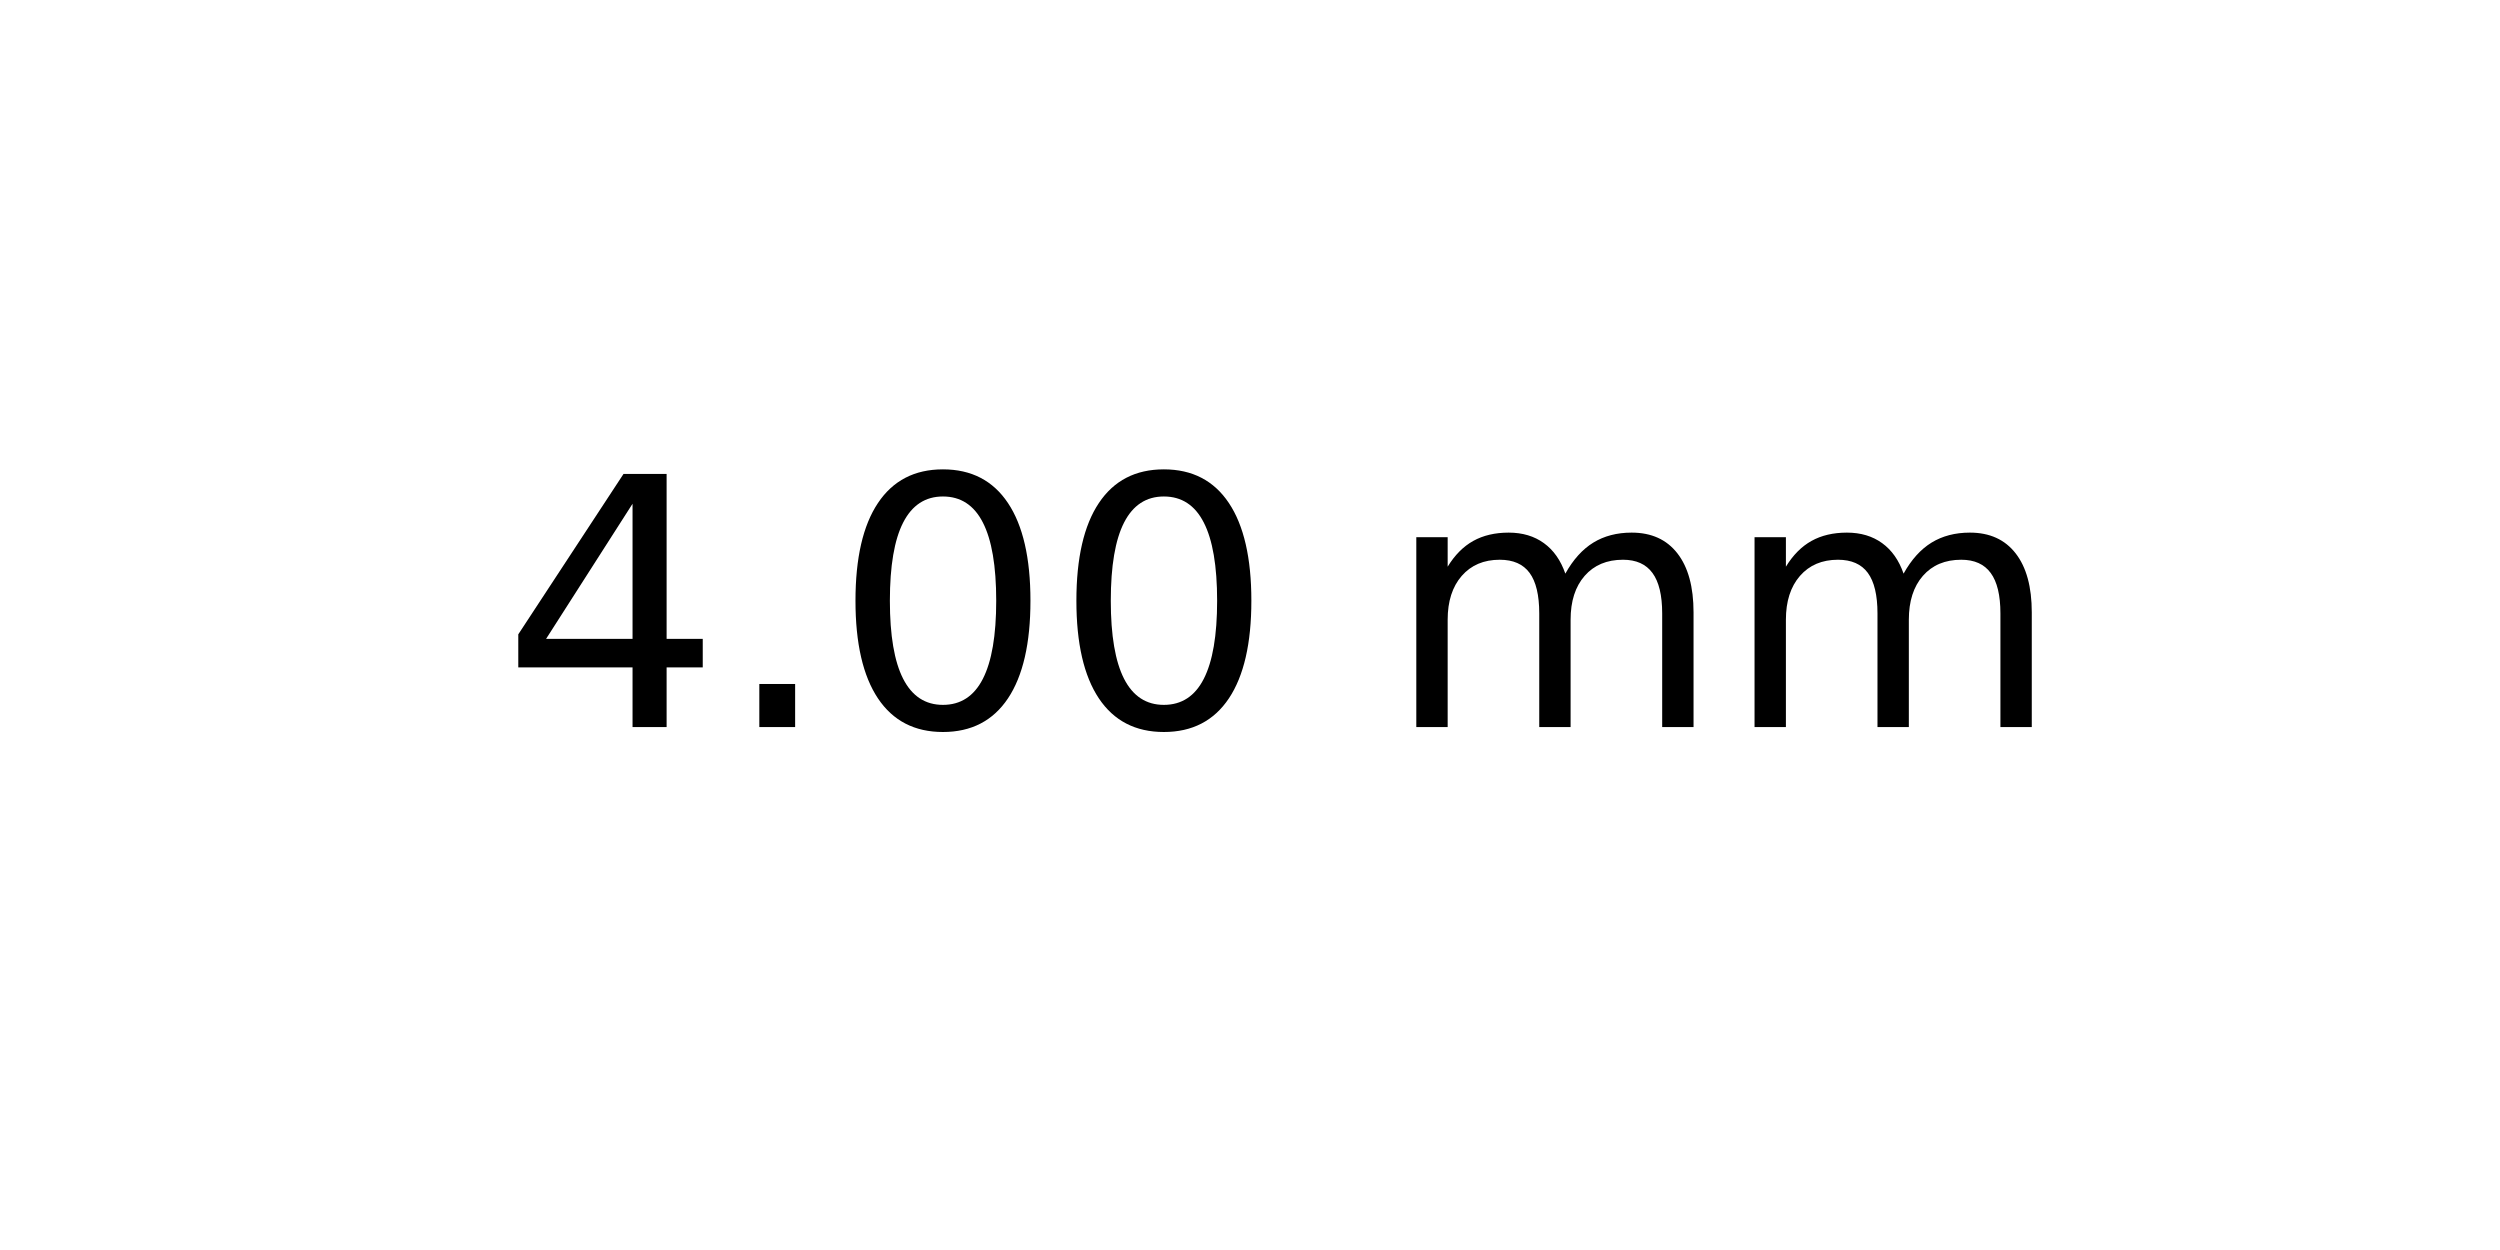
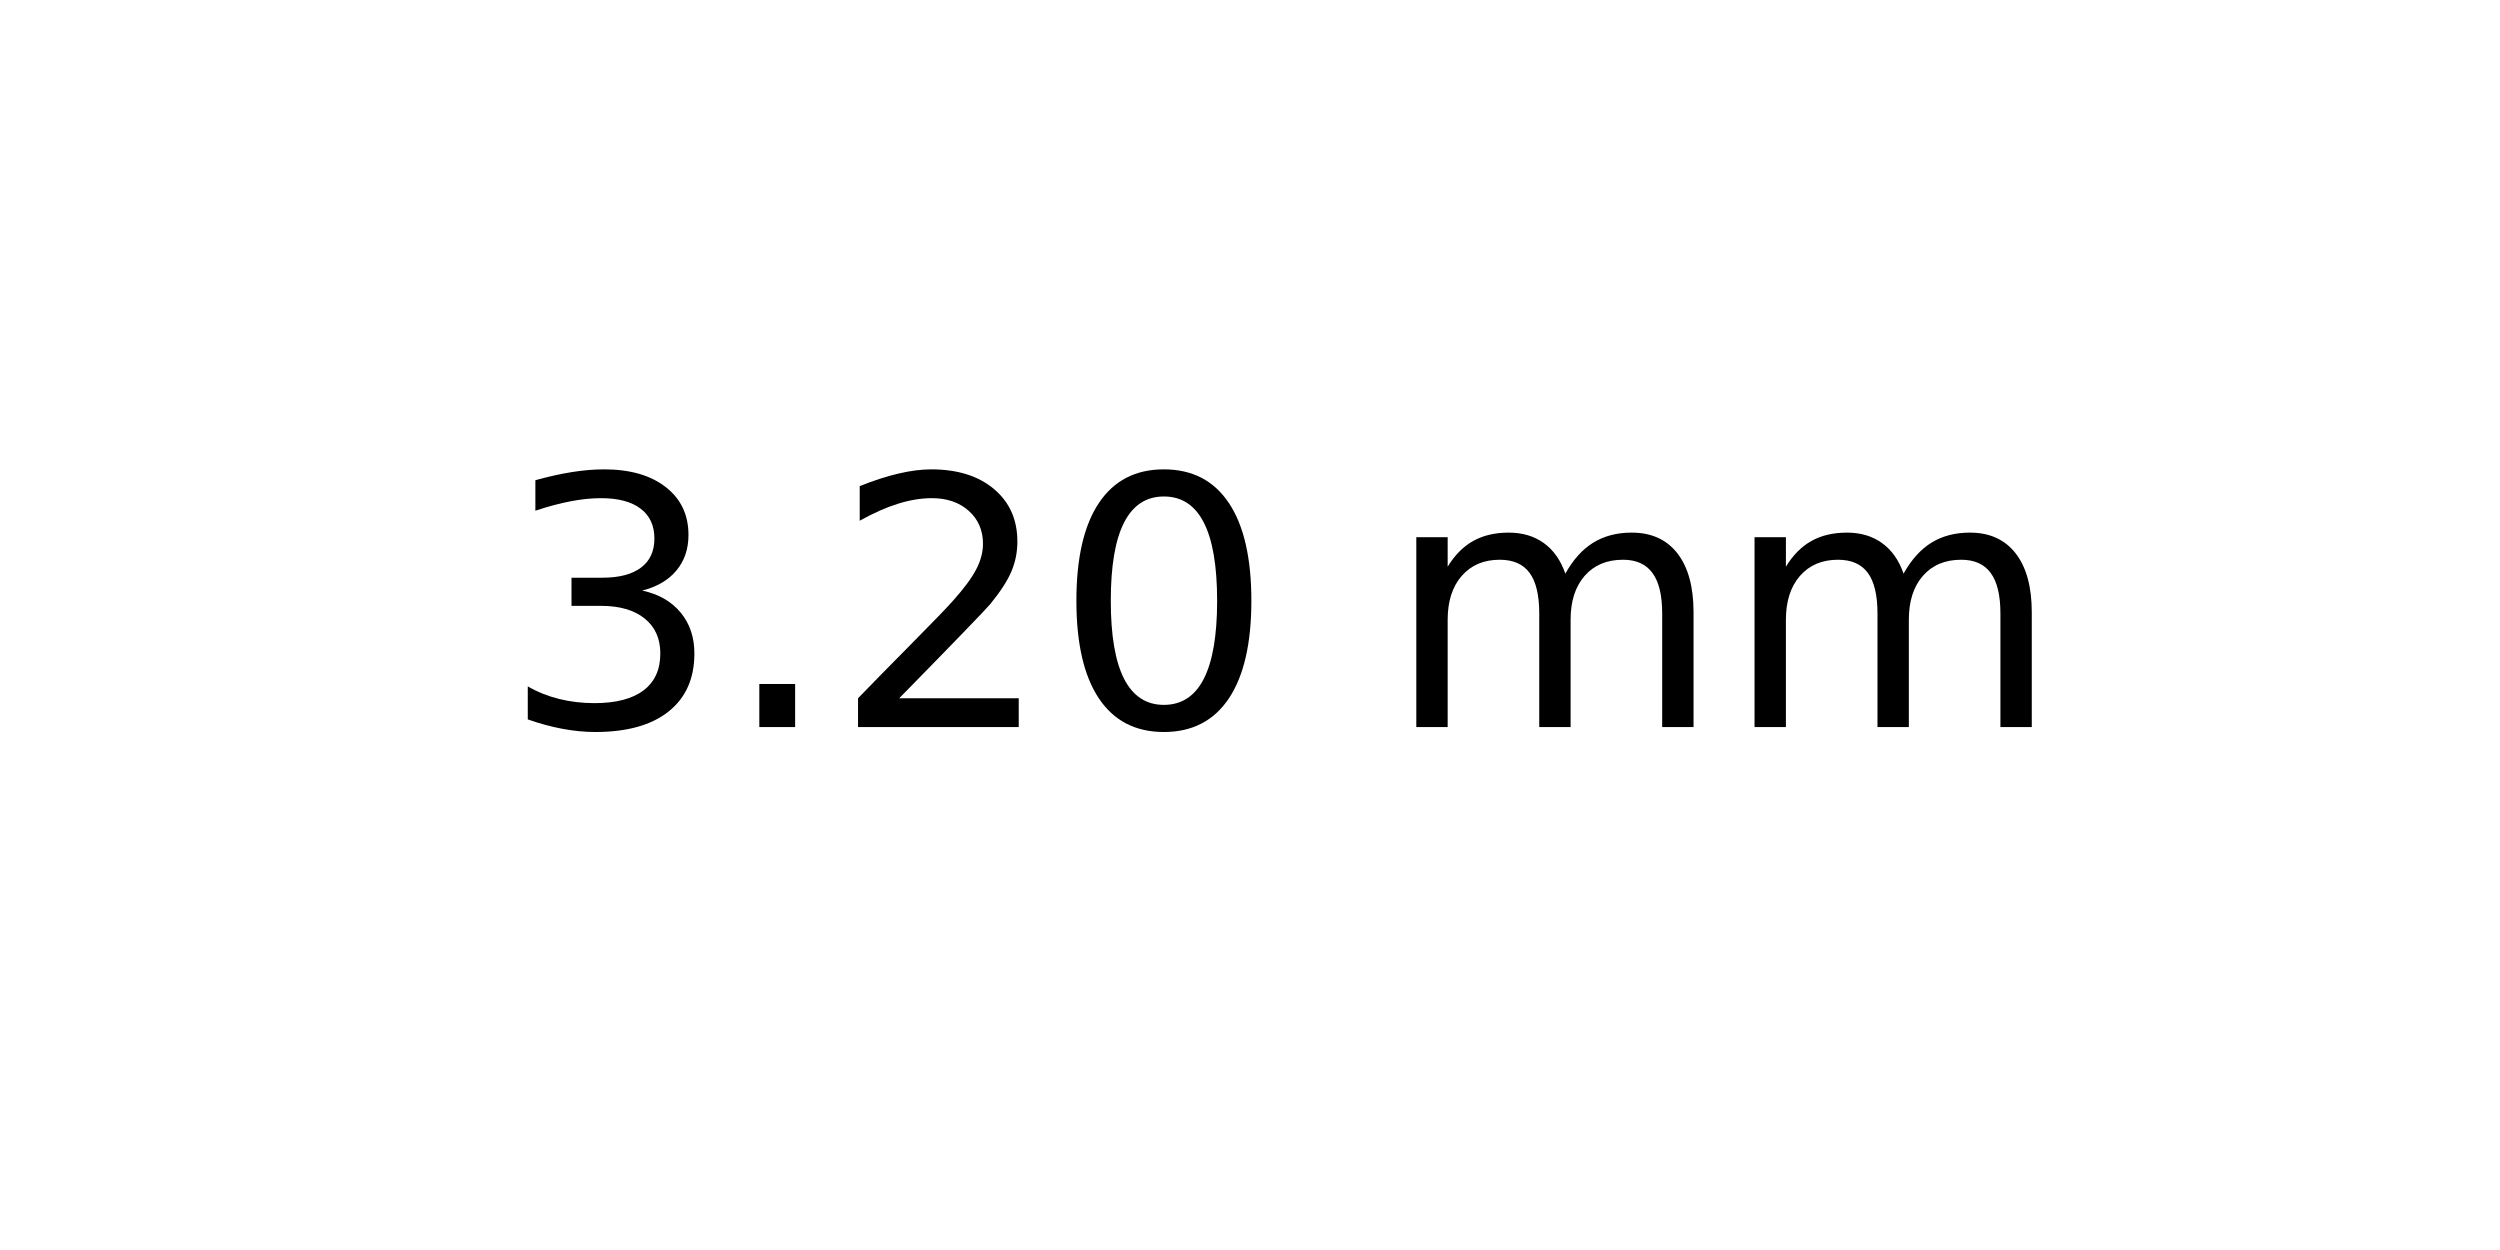
<svg xmlns="http://www.w3.org/2000/svg" xmlns:xlink="http://www.w3.org/1999/xlink" width="72pt" height="36pt" viewBox="0 0 72 36" version="1.1">
  <defs>
    <style type="text/css">*{stroke-linejoin: round; stroke-linecap: butt}</style>
  </defs>
  <g id="figure_1">
    <g id="axes_1">
      <g id="text_1">
        <g transform="translate(14.4375 20.93937) scale(0.1 -0.1)">
          <defs>
-             <path id="DejaVuSans-34" d="M 2419 4116  L 825 1625  L 2419 1625  L 2419 4116  z M 2253 4666  L 3047 4666  L 3047 1625  L 3713 1625  L 3713 1100  L 3047 1100  L 3047 0  L 2419 0  L 2419 1100  L 313 1100  L 313 1709  L 2253 4666  z " transform="scale(0.015625)" />
+             <path id="DejaVuSans-33" d="M 2597 2516  Q 3050 2419 3304 2112  Q 3559 1806 3559 1356  Q 3559 666 3084 287  Q 2609 -91 1734 -91  Q 1441 -91 1130 -33  Q 819 25 488 141  L 488 750  Q 750 597 1062 519  Q 1375 441 1716 441  Q 2309 441 2620 675  Q 2931 909 2931 1356  Q 2931 1769 2642 2001  Q 2353 2234 1838 2234  L 1294 2234  L 1294 2753  L 1863 2753  Q 2328 2753 2575 2939  Q 2822 3125 2822 3475  Q 2822 3834 2567 4026  Q 2313 4219 1838 4219  Q 1578 4219 1281 4162  Q 984 4106 628 3988  L 628 4550  Q 988 4650 1302 4700  Q 1616 4750 1894 4750  Q 2613 4750 3031 4423  Q 3450 4097 3450 3541  Q 3450 3153 3228 2886  Q 3006 2619 2597 2516  z " transform="scale(0.015625)" />
            <path id="DejaVuSans-2e" d="M 684 794  L 1344 794  L 1344 0  L 684 0  L 684 794  z " transform="scale(0.015625)" />
+             <path id="DejaVuSans-32" d="M 1228 531  L 3431 531  L 3431 0  L 469 0  L 469 531  Q 828 903 1448 1529  Q 2069 2156 2228 2338  Q 2531 2678 2651 2914  Q 2772 3150 2772 3378  Q 2772 3750 2511 3984  Q 2250 4219 1831 4219  Q 1534 4219 1204 4116  Q 875 4013 500 3803  L 500 4441  Q 881 4594 1212 4672  Q 1544 4750 1819 4750  Q 2544 4750 2975 4387  Q 3406 4025 3406 3419  Q 3406 3131 3298 2873  Q 3191 2616 2906 2266  Q 2828 2175 2409 1742  Q 1991 1309 1228 531  z " transform="scale(0.015625)" />
            <path id="DejaVuSans-30" d="M 2034 4250  Q 1547 4250 1301 3770  Q 1056 3291 1056 2328  Q 1056 1369 1301 889  Q 1547 409 2034 409  Q 2525 409 2770 889  Q 3016 1369 3016 2328  Q 3016 3291 2770 3770  Q 2525 4250 2034 4250  z M 2034 4750  Q 2819 4750 3233 4129  Q 3647 3509 3647 2328  Q 3647 1150 3233 529  Q 2819 -91 2034 -91  Q 1250 -91 836 529  Q 422 1150 422 2328  Q 422 3509 836 4129  Q 1250 4750 2034 4750  z " transform="scale(0.015625)" />
            <path id="DejaVuSans-20" transform="scale(0.015625)" />
            <path id="DejaVuSans-6d" d="M 3328 2828  Q 3544 3216 3844 3400  Q 4144 3584 4550 3584  Q 5097 3584 5394 3201  Q 5691 2819 5691 2113  L 5691 0  L 5113 0  L 5113 2094  Q 5113 2597 4934 2840  Q 4756 3084 4391 3084  Q 3944 3084 3684 2787  Q 3425 2491 3425 1978  L 3425 0  L 2847 0  L 2847 2094  Q 2847 2600 2669 2842  Q 2491 3084 2119 3084  Q 1678 3084 1418 2786  Q 1159 2488 1159 1978  L 1159 0  L 581 0  L 581 3500  L 1159 3500  L 1159 2956  Q 1356 3278 1631 3431  Q 1906 3584 2284 3584  Q 2666 3584 2933 3390  Q 3200 3197 3328 2828  z " transform="scale(0.015625)" />
          </defs>
-           <use xlink:href="#DejaVuSans-34" />
+           <use xlink:href="#DejaVuSans-33" />
          <use xlink:href="#DejaVuSans-2e" x="63.623" />
-           <use xlink:href="#DejaVuSans-30" x="95.41" />
+           <use xlink:href="#DejaVuSans-32" x="95.41" />
          <use xlink:href="#DejaVuSans-30" x="159.033" />
          <use xlink:href="#DejaVuSans-20" x="222.656" />
          <use xlink:href="#DejaVuSans-6d" x="254.443" />
          <use xlink:href="#DejaVuSans-6d" x="351.855" />
        </g>
      </g>
    </g>
  </g>
</svg>
